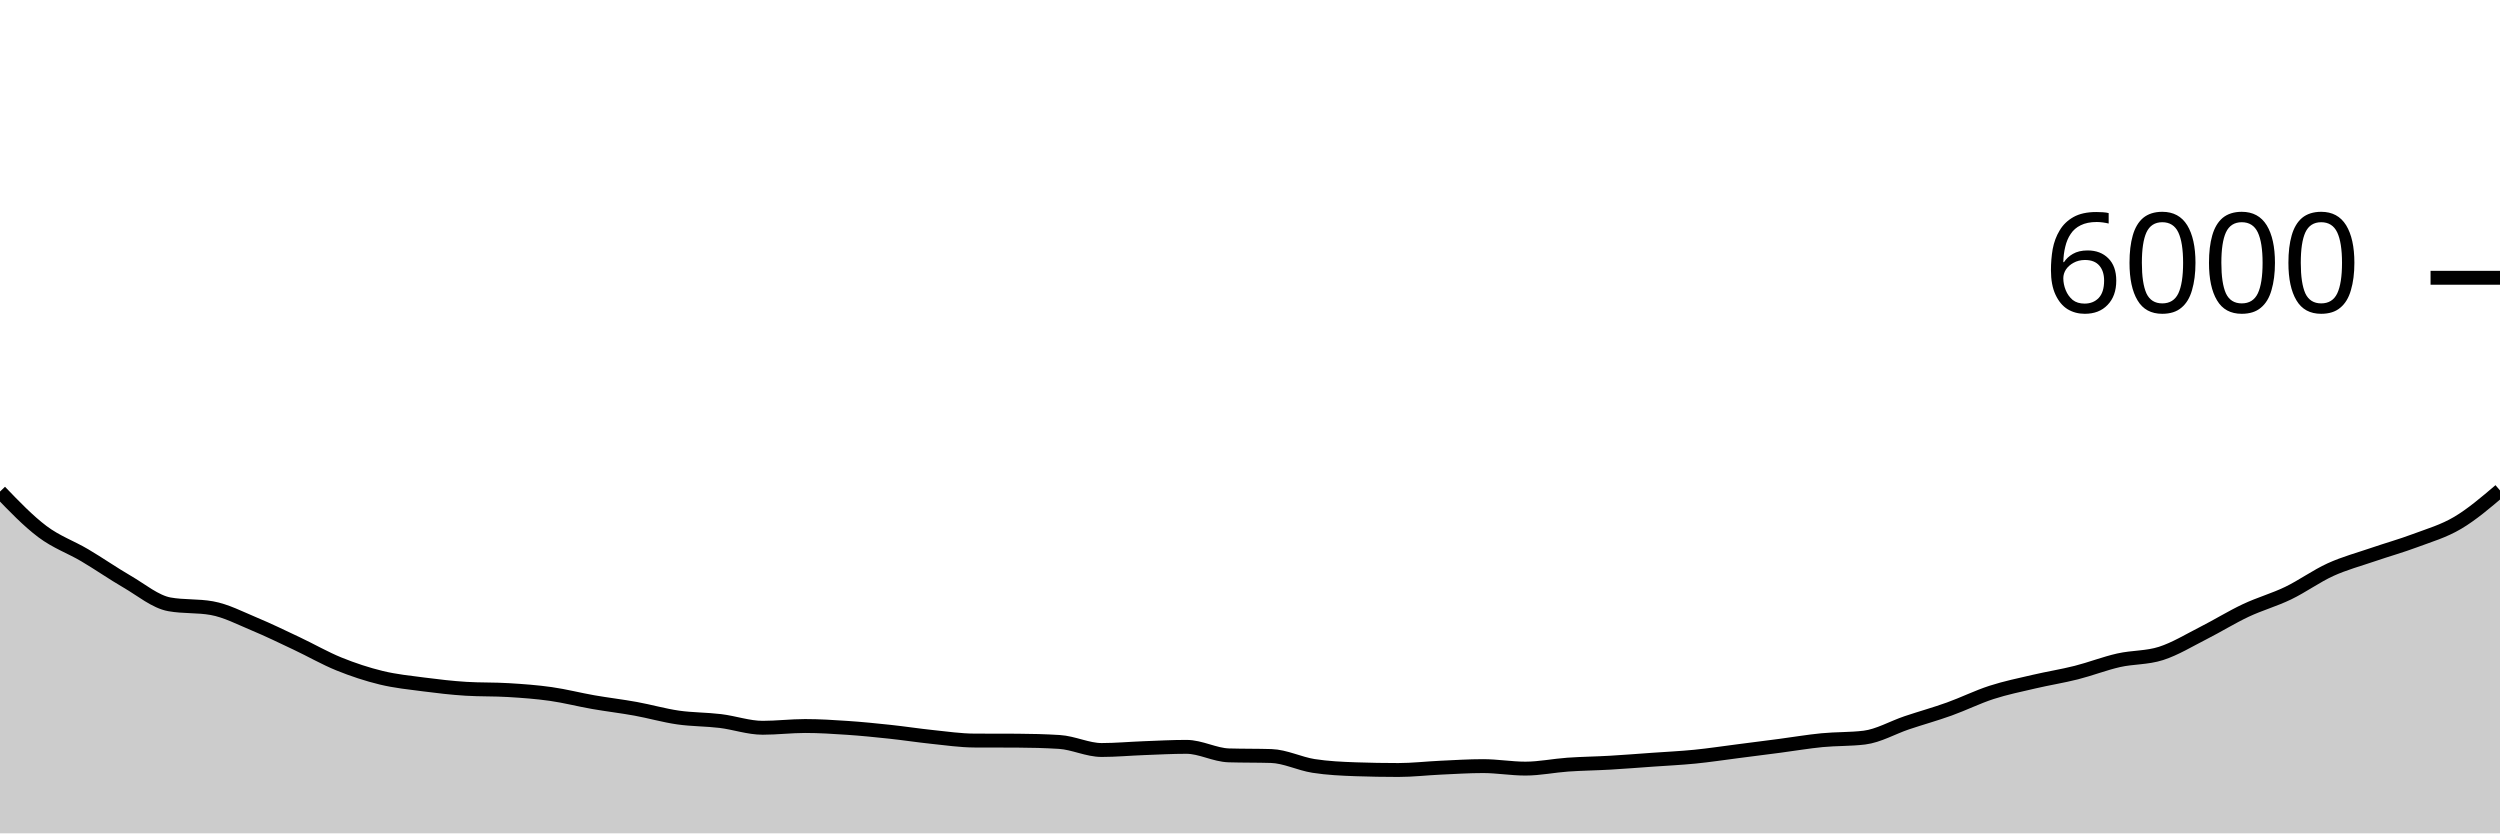
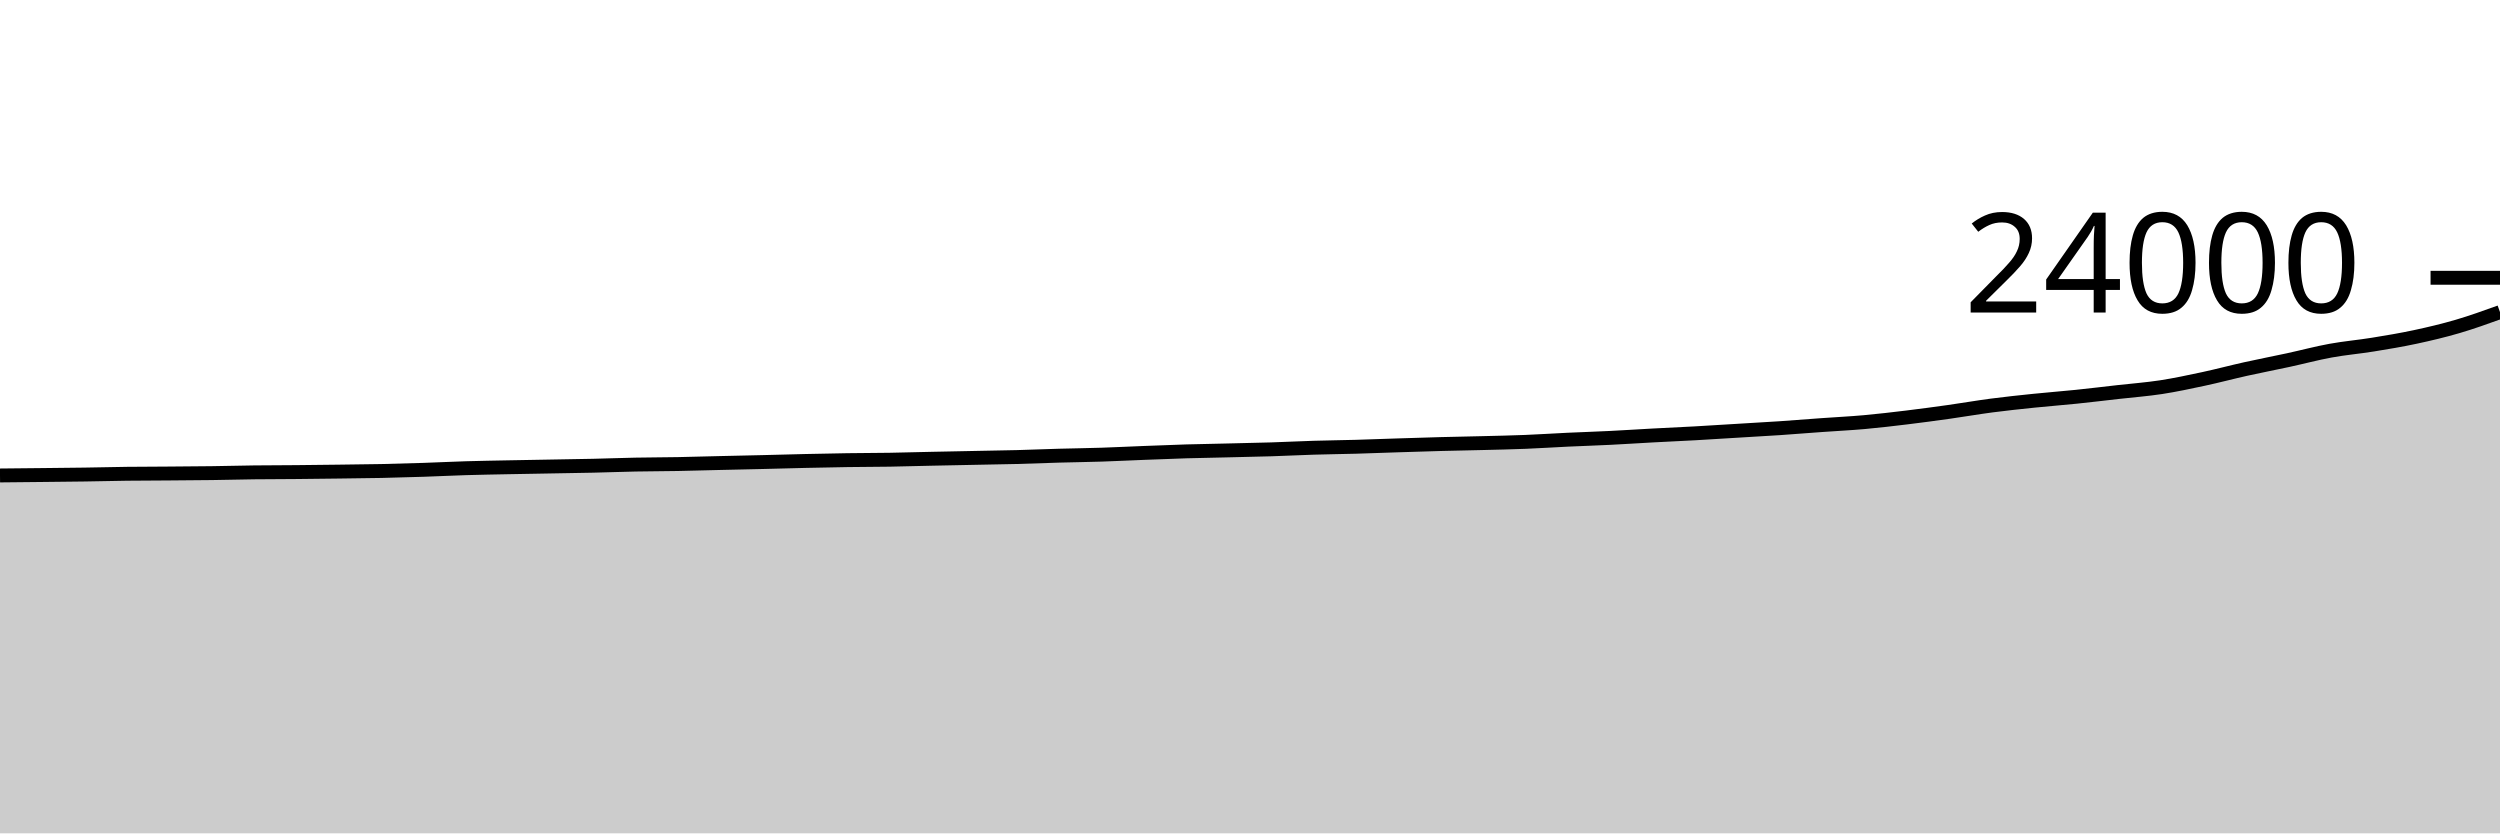
<svg xmlns="http://www.w3.org/2000/svg" viewBox="0 0 180 60">
  <g transform="translate(0,20)">
-     <path class="area" fill="rgba(0, 0, 0, 0.2)" d="M0,15.393C1.017,16.451,2.034,17.509,3.051,18.273C4.068,19.038,5.085,19.379,6.102,19.98C7.119,20.581,8.136,21.291,9.153,21.88C10.169,22.469,11.186,23.331,12.203,23.513C13.22,23.696,14.237,23.604,15.254,23.787C16.271,23.969,17.288,24.503,18.305,24.927C19.322,25.35,20.339,25.847,21.356,26.327C22.373,26.807,23.39,27.394,24.407,27.807C25.424,28.219,26.441,28.554,27.458,28.8C28.475,29.046,29.492,29.148,30.508,29.28C31.525,29.412,32.542,29.531,33.559,29.593C34.576,29.656,35.593,29.624,36.61,29.687C37.627,29.749,38.644,29.822,39.661,29.967C40.678,30.111,41.695,30.376,42.712,30.553C43.729,30.731,44.746,30.849,45.763,31.033C46.78,31.218,47.797,31.513,48.814,31.66C49.831,31.807,50.847,31.79,51.864,31.913C52.881,32.037,53.898,32.4,54.915,32.4C55.932,32.4,56.949,32.273,57.966,32.273C58.983,32.273,60,32.338,61.017,32.407C62.034,32.476,63.051,32.578,64.068,32.687C65.085,32.796,66.102,32.954,67.119,33.06C68.136,33.166,69.153,33.316,70.169,33.32C71.186,33.324,72.203,33.322,73.22,33.327C74.237,33.331,75.254,33.358,76.271,33.42C77.288,33.482,78.305,34,79.322,34C80.339,34,81.356,33.904,82.373,33.867C83.39,33.829,84.407,33.773,85.424,33.773C86.441,33.773,87.458,34.356,88.475,34.387C89.492,34.418,90.508,34.402,91.525,34.433C92.542,34.464,93.559,34.988,94.576,35.147C95.593,35.306,96.61,35.351,97.627,35.387C98.644,35.422,99.661,35.44,100.678,35.44C101.695,35.44,102.712,35.32,103.729,35.273C104.746,35.227,105.763,35.16,106.78,35.16C107.797,35.16,108.814,35.34,109.831,35.34C110.847,35.34,111.864,35.124,112.881,35.053C113.898,34.982,114.915,34.972,115.932,34.913C116.949,34.854,117.966,34.772,118.983,34.7C120,34.628,121.017,34.581,122.034,34.48C123.051,34.379,124.068,34.223,125.085,34.093C126.102,33.963,127.119,33.833,128.136,33.7C129.153,33.567,130.169,33.392,131.186,33.293C132.203,33.194,133.22,33.231,134.237,33.107C135.254,32.982,136.271,32.382,137.288,32.04C138.305,31.698,139.322,31.418,140.339,31.053C141.356,30.689,142.373,30.182,143.39,29.853C144.407,29.524,145.424,29.318,146.441,29.08C147.458,28.842,148.475,28.683,149.492,28.427C150.508,28.17,151.525,27.77,152.542,27.54C153.559,27.31,154.576,27.373,155.593,27.047C156.61,26.72,157.627,26.096,158.644,25.58C159.661,25.064,160.678,24.432,161.695,23.953C162.712,23.474,163.729,23.197,164.746,22.707C165.763,22.217,166.78,21.476,167.797,21.013C168.814,20.551,169.831,20.282,170.847,19.933C171.864,19.584,172.881,19.301,173.898,18.92C174.915,18.539,175.932,18.248,176.949,17.647C177.966,17.046,178.983,16.179,180,15.313L180,40C178.983,40,177.966,40,176.949,40C175.932,40,174.915,40,173.898,40C172.881,40,171.864,40,170.847,40C169.831,40,168.814,40,167.797,40C166.78,40,165.763,40,164.746,40C163.729,40,162.712,40,161.695,40C160.678,40,159.661,40,158.644,40C157.627,40,156.61,40,155.593,40C154.576,40,153.559,40,152.542,40C151.525,40,150.508,40,149.492,40C148.475,40,147.458,40,146.441,40C145.424,40,144.407,40,143.39,40C142.373,40,141.356,40,140.339,40C139.322,40,138.305,40,137.288,40C136.271,40,135.254,40,134.237,40C133.22,40,132.203,40,131.186,40C130.169,40,129.153,40,128.136,40C127.119,40,126.102,40,125.085,40C124.068,40,123.051,40,122.034,40C121.017,40,120,40,118.983,40C117.966,40,116.949,40,115.932,40C114.915,40,113.898,40,112.881,40C111.864,40,110.847,40,109.831,40C108.814,40,107.797,40,106.78,40C105.763,40,104.746,40,103.729,40C102.712,40,101.695,40,100.678,40C99.661,40,98.644,40,97.627,40C96.61,40,95.593,40,94.576,40C93.559,40,92.542,40,91.525,40C90.508,40,89.492,40,88.475,40C87.458,40,86.441,40,85.424,40C84.407,40,83.39,40,82.373,40C81.356,40,80.339,40,79.322,40C78.305,40,77.288,40,76.271,40C75.254,40,74.237,40,73.22,40C72.203,40,71.186,40,70.169,40C69.153,40,68.136,40,67.119,40C66.102,40,65.085,40,64.068,40C63.051,40,62.034,40,61.017,40C60,40,58.983,40,57.966,40C56.949,40,55.932,40,54.915,40C53.898,40,52.881,40,51.864,40C50.847,40,49.831,40,48.814,40C47.797,40,46.78,40,45.763,40C44.746,40,43.729,40,42.712,40C41.695,40,40.678,40,39.661,40C38.644,40,37.627,40,36.61,40C35.593,40,34.576,40,33.559,40C32.542,40,31.525,40,30.508,40C29.492,40,28.475,40,27.458,40C26.441,40,25.424,40,24.407,40C23.39,40,22.373,40,21.356,40C20.339,40,19.322,40,18.305,40C17.288,40,16.271,40,15.254,40C14.237,40,13.22,40,12.203,40C11.186,40,10.169,40,9.153,40C8.136,40,7.119,40,6.102,40C5.085,40,4.068,40,3.051,40C2.034,40,1.017,40,0,40Z" />
-     <path class="line" stroke="black" fill="none" d="M0,15.393C1.017,16.451,2.034,17.509,3.051,18.273C4.068,19.038,5.085,19.379,6.102,19.98C7.119,20.581,8.136,21.291,9.153,21.88C10.169,22.469,11.186,23.331,12.203,23.513C13.22,23.696,14.237,23.604,15.254,23.787C16.271,23.969,17.288,24.503,18.305,24.927C19.322,25.35,20.339,25.847,21.356,26.327C22.373,26.807,23.39,27.394,24.407,27.807C25.424,28.219,26.441,28.554,27.458,28.8C28.475,29.046,29.492,29.148,30.508,29.28C31.525,29.412,32.542,29.531,33.559,29.593C34.576,29.656,35.593,29.624,36.61,29.687C37.627,29.749,38.644,29.822,39.661,29.967C40.678,30.111,41.695,30.376,42.712,30.553C43.729,30.731,44.746,30.849,45.763,31.033C46.78,31.218,47.797,31.513,48.814,31.66C49.831,31.807,50.847,31.79,51.864,31.913C52.881,32.037,53.898,32.4,54.915,32.4C55.932,32.4,56.949,32.273,57.966,32.273C58.983,32.273,60,32.338,61.017,32.407C62.034,32.476,63.051,32.578,64.068,32.687C65.085,32.796,66.102,32.954,67.119,33.06C68.136,33.166,69.153,33.316,70.169,33.32C71.186,33.324,72.203,33.322,73.22,33.327C74.237,33.331,75.254,33.358,76.271,33.42C77.288,33.482,78.305,34,79.322,34C80.339,34,81.356,33.904,82.373,33.867C83.39,33.829,84.407,33.773,85.424,33.773C86.441,33.773,87.458,34.356,88.475,34.387C89.492,34.418,90.508,34.402,91.525,34.433C92.542,34.464,93.559,34.988,94.576,35.147C95.593,35.306,96.61,35.351,97.627,35.387C98.644,35.422,99.661,35.44,100.678,35.44C101.695,35.44,102.712,35.32,103.729,35.273C104.746,35.227,105.763,35.16,106.78,35.16C107.797,35.16,108.814,35.34,109.831,35.34C110.847,35.34,111.864,35.124,112.881,35.053C113.898,34.982,114.915,34.972,115.932,34.913C116.949,34.854,117.966,34.772,118.983,34.7C120,34.628,121.017,34.581,122.034,34.48C123.051,34.379,124.068,34.223,125.085,34.093C126.102,33.963,127.119,33.833,128.136,33.7C129.153,33.567,130.169,33.392,131.186,33.293C132.203,33.194,133.22,33.231,134.237,33.107C135.254,32.982,136.271,32.382,137.288,32.04C138.305,31.698,139.322,31.418,140.339,31.053C141.356,30.689,142.373,30.182,143.39,29.853C144.407,29.524,145.424,29.318,146.441,29.08C147.458,28.842,148.475,28.683,149.492,28.427C150.508,28.17,151.525,27.77,152.542,27.54C153.559,27.31,154.576,27.373,155.593,27.047C156.61,26.72,157.627,26.096,158.644,25.58C159.661,25.064,160.678,24.432,161.695,23.953C162.712,23.474,163.729,23.197,164.746,22.707C165.763,22.217,166.78,21.476,167.797,21.013C168.814,20.551,169.831,20.282,170.847,19.933C171.864,19.584,172.881,19.301,173.898,18.92C174.915,18.539,175.932,18.248,176.949,17.647C177.966,17.046,178.983,16.179,180,15.313" />
+     <path class="area" fill="rgba(0, 0, 0, 0.2)" d="M0,14.233C1.017,14.223,2.034,14.213,3.051,14.202C4.068,14.191,5.085,14.182,6.102,14.167C7.119,14.152,8.136,14.124,9.153,14.112C10.169,14.099,11.186,14.099,12.203,14.092C13.22,14.084,14.237,14.079,15.254,14.065C16.271,14.051,17.288,14.022,18.305,14.01C19.322,13.997,20.339,13.999,21.356,13.99C22.373,13.981,23.39,13.968,24.407,13.955C25.424,13.942,26.441,13.933,27.458,13.912C28.475,13.89,29.492,13.86,30.508,13.827C31.525,13.793,32.542,13.741,33.559,13.71C34.576,13.679,35.593,13.664,36.61,13.643C37.627,13.623,38.644,13.607,39.661,13.588C40.678,13.57,41.695,13.556,42.712,13.533C43.729,13.51,44.746,13.47,45.763,13.45C46.78,13.43,47.797,13.431,48.814,13.412C49.831,13.393,50.847,13.361,51.864,13.337C52.881,13.313,53.898,13.293,54.915,13.268C55.932,13.244,56.949,13.213,57.966,13.19C58.983,13.167,60,13.145,61.017,13.13C62.034,13.115,63.051,13.117,64.068,13.1C65.085,13.083,66.102,13.052,67.119,13.03C68.136,13.008,69.153,12.989,70.169,12.968C71.186,12.948,72.203,12.933,73.22,12.907C74.237,12.88,75.254,12.837,76.271,12.808C77.288,12.78,78.305,12.768,79.322,12.735C80.339,12.702,81.356,12.649,82.373,12.61C83.39,12.571,84.407,12.529,85.424,12.498C86.441,12.468,87.458,12.453,88.475,12.428C89.492,12.404,90.508,12.385,91.525,12.353C92.542,12.321,93.559,12.268,94.576,12.237C95.593,12.206,96.61,12.195,97.627,12.167C98.644,12.138,99.661,12.098,100.678,12.065C101.695,12.033,102.712,11.999,103.729,11.972C104.746,11.944,105.763,11.928,106.78,11.902C107.797,11.876,108.814,11.856,109.831,11.815C110.847,11.774,111.864,11.706,112.881,11.658C113.898,11.611,114.915,11.579,115.932,11.528C116.949,11.478,117.966,11.41,118.983,11.355C120,11.3,121.017,11.257,122.034,11.2C123.051,11.143,124.068,11.077,125.085,11.015C126.102,10.953,127.119,10.898,128.136,10.83C129.153,10.762,130.169,10.678,131.186,10.605C132.203,10.532,133.22,10.483,134.237,10.392C135.254,10.3,136.271,10.18,137.288,10.057C138.305,9.934,139.322,9.796,140.339,9.653C141.356,9.51,142.373,9.332,143.39,9.198C144.407,9.065,145.424,8.959,146.441,8.853C147.458,8.748,148.475,8.672,149.492,8.567C150.508,8.462,151.525,8.338,152.542,8.223C153.559,8.108,154.576,8.033,155.593,7.877C156.61,7.72,157.627,7.503,158.644,7.285C159.661,7.067,160.678,6.794,161.695,6.568C162.712,6.342,163.729,6.148,164.746,5.928C165.763,5.708,166.78,5.434,167.797,5.248C168.814,5.062,169.831,4.976,170.847,4.812C171.864,4.647,172.881,4.478,173.898,4.26C174.915,4.042,175.932,3.801,176.949,3.503C177.966,3.205,178.983,2.838,180,2.472L180,40C178.983,40,177.966,40,176.949,40C175.932,40,174.915,40,173.898,40C172.881,40,171.864,40,170.847,40C169.831,40,168.814,40,167.797,40C166.78,40,165.763,40,164.746,40C163.729,40,162.712,40,161.695,40C160.678,40,159.661,40,158.644,40C157.627,40,156.61,40,155.593,40C154.576,40,153.559,40,152.542,40C151.525,40,150.508,40,149.492,40C148.475,40,147.458,40,146.441,40C145.424,40,144.407,40,143.39,40C142.373,40,141.356,40,140.339,40C139.322,40,138.305,40,137.288,40C136.271,40,135.254,40,134.237,40C133.22,40,132.203,40,131.186,40C130.169,40,129.153,40,128.136,40C127.119,40,126.102,40,125.085,40C124.068,40,123.051,40,122.034,40C121.017,40,120,40,118.983,40C117.966,40,116.949,40,115.932,40C114.915,40,113.898,40,112.881,40C111.864,40,110.847,40,109.831,40C108.814,40,107.797,40,106.78,40C105.763,40,104.746,40,103.729,40C102.712,40,101.695,40,100.678,40C99.661,40,98.644,40,97.627,40C96.61,40,95.593,40,94.576,40C93.559,40,92.542,40,91.525,40C90.508,40,89.492,40,88.475,40C87.458,40,86.441,40,85.424,40C84.407,40,83.39,40,82.373,40C81.356,40,80.339,40,79.322,40C78.305,40,77.288,40,76.271,40C75.254,40,74.237,40,73.22,40C72.203,40,71.186,40,70.169,40C69.153,40,68.136,40,67.119,40C66.102,40,65.085,40,64.068,40C63.051,40,62.034,40,61.017,40C60,40,58.983,40,57.966,40C56.949,40,55.932,40,54.915,40C53.898,40,52.881,40,51.864,40C50.847,40,49.831,40,48.814,40C47.797,40,46.78,40,45.763,40C44.746,40,43.729,40,42.712,40C41.695,40,40.678,40,39.661,40C38.644,40,37.627,40,36.61,40C35.593,40,34.576,40,33.559,40C32.542,40,31.525,40,30.508,40C29.492,40,28.475,40,27.458,40C26.441,40,25.424,40,24.407,40C23.39,40,22.373,40,21.356,40C20.339,40,19.322,40,18.305,40C17.288,40,16.271,40,15.254,40C14.237,40,13.22,40,12.203,40C11.186,40,10.169,40,9.153,40C8.136,40,7.119,40,6.102,40C5.085,40,4.068,40,3.051,40C2.034,40,1.017,40,0,40Z" />
+     <path class="line" stroke="black" fill="none" d="M0,14.233C1.017,14.223,2.034,14.213,3.051,14.202C4.068,14.191,5.085,14.182,6.102,14.167C7.119,14.152,8.136,14.124,9.153,14.112C10.169,14.099,11.186,14.099,12.203,14.092C13.22,14.084,14.237,14.079,15.254,14.065C16.271,14.051,17.288,14.022,18.305,14.01C19.322,13.997,20.339,13.999,21.356,13.99C22.373,13.981,23.39,13.968,24.407,13.955C25.424,13.942,26.441,13.933,27.458,13.912C28.475,13.89,29.492,13.86,30.508,13.827C31.525,13.793,32.542,13.741,33.559,13.71C34.576,13.679,35.593,13.664,36.61,13.643C37.627,13.623,38.644,13.607,39.661,13.588C40.678,13.57,41.695,13.556,42.712,13.533C43.729,13.51,44.746,13.47,45.763,13.45C46.78,13.43,47.797,13.431,48.814,13.412C49.831,13.393,50.847,13.361,51.864,13.337C52.881,13.313,53.898,13.293,54.915,13.268C55.932,13.244,56.949,13.213,57.966,13.19C58.983,13.167,60,13.145,61.017,13.13C62.034,13.115,63.051,13.117,64.068,13.1C65.085,13.083,66.102,13.052,67.119,13.03C68.136,13.008,69.153,12.989,70.169,12.968C71.186,12.948,72.203,12.933,73.22,12.907C74.237,12.88,75.254,12.837,76.271,12.808C77.288,12.78,78.305,12.768,79.322,12.735C80.339,12.702,81.356,12.649,82.373,12.61C83.39,12.571,84.407,12.529,85.424,12.498C86.441,12.468,87.458,12.453,88.475,12.428C89.492,12.404,90.508,12.385,91.525,12.353C92.542,12.321,93.559,12.268,94.576,12.237C95.593,12.206,96.61,12.195,97.627,12.167C98.644,12.138,99.661,12.098,100.678,12.065C101.695,12.033,102.712,11.999,103.729,11.972C104.746,11.944,105.763,11.928,106.78,11.902C107.797,11.876,108.814,11.856,109.831,11.815C110.847,11.774,111.864,11.706,112.881,11.658C113.898,11.611,114.915,11.579,115.932,11.528C116.949,11.478,117.966,11.41,118.983,11.355C120,11.3,121.017,11.257,122.034,11.2C123.051,11.143,124.068,11.077,125.085,11.015C126.102,10.953,127.119,10.898,128.136,10.83C129.153,10.762,130.169,10.678,131.186,10.605C132.203,10.532,133.22,10.483,134.237,10.392C135.254,10.3,136.271,10.18,137.288,10.057C138.305,9.934,139.322,9.796,140.339,9.653C141.356,9.51,142.373,9.332,143.39,9.198C144.407,9.065,145.424,8.959,146.441,8.853C147.458,8.748,148.475,8.672,149.492,8.567C150.508,8.462,151.525,8.338,152.542,8.223C153.559,8.108,154.576,8.033,155.593,7.877C156.61,7.72,157.627,7.503,158.644,7.285C159.661,7.067,160.678,6.794,161.695,6.568C162.712,6.342,163.729,6.148,164.746,5.928C165.763,5.708,166.78,5.434,167.797,5.248C168.814,5.062,169.831,4.976,170.847,4.812C171.864,4.647,172.881,4.478,173.898,4.26C174.915,4.042,175.932,3.801,176.949,3.503C177.966,3.205,178.983,2.838,180,2.472" />
    <path class="axis-ceiling" stroke-width="1" stroke="black" fill="none" d="M175,0L180,0" />
-     <text class="axis-ceiling-label" font-family="sans-serif" text-anchor="end" font-size="10px" x="170" y="2.5">6000</text>
+     <text class="axis-ceiling-label" font-family="sans-serif" text-anchor="end" font-size="10px" x="170" y="2.5">24000</text>
  </g>
</svg>
